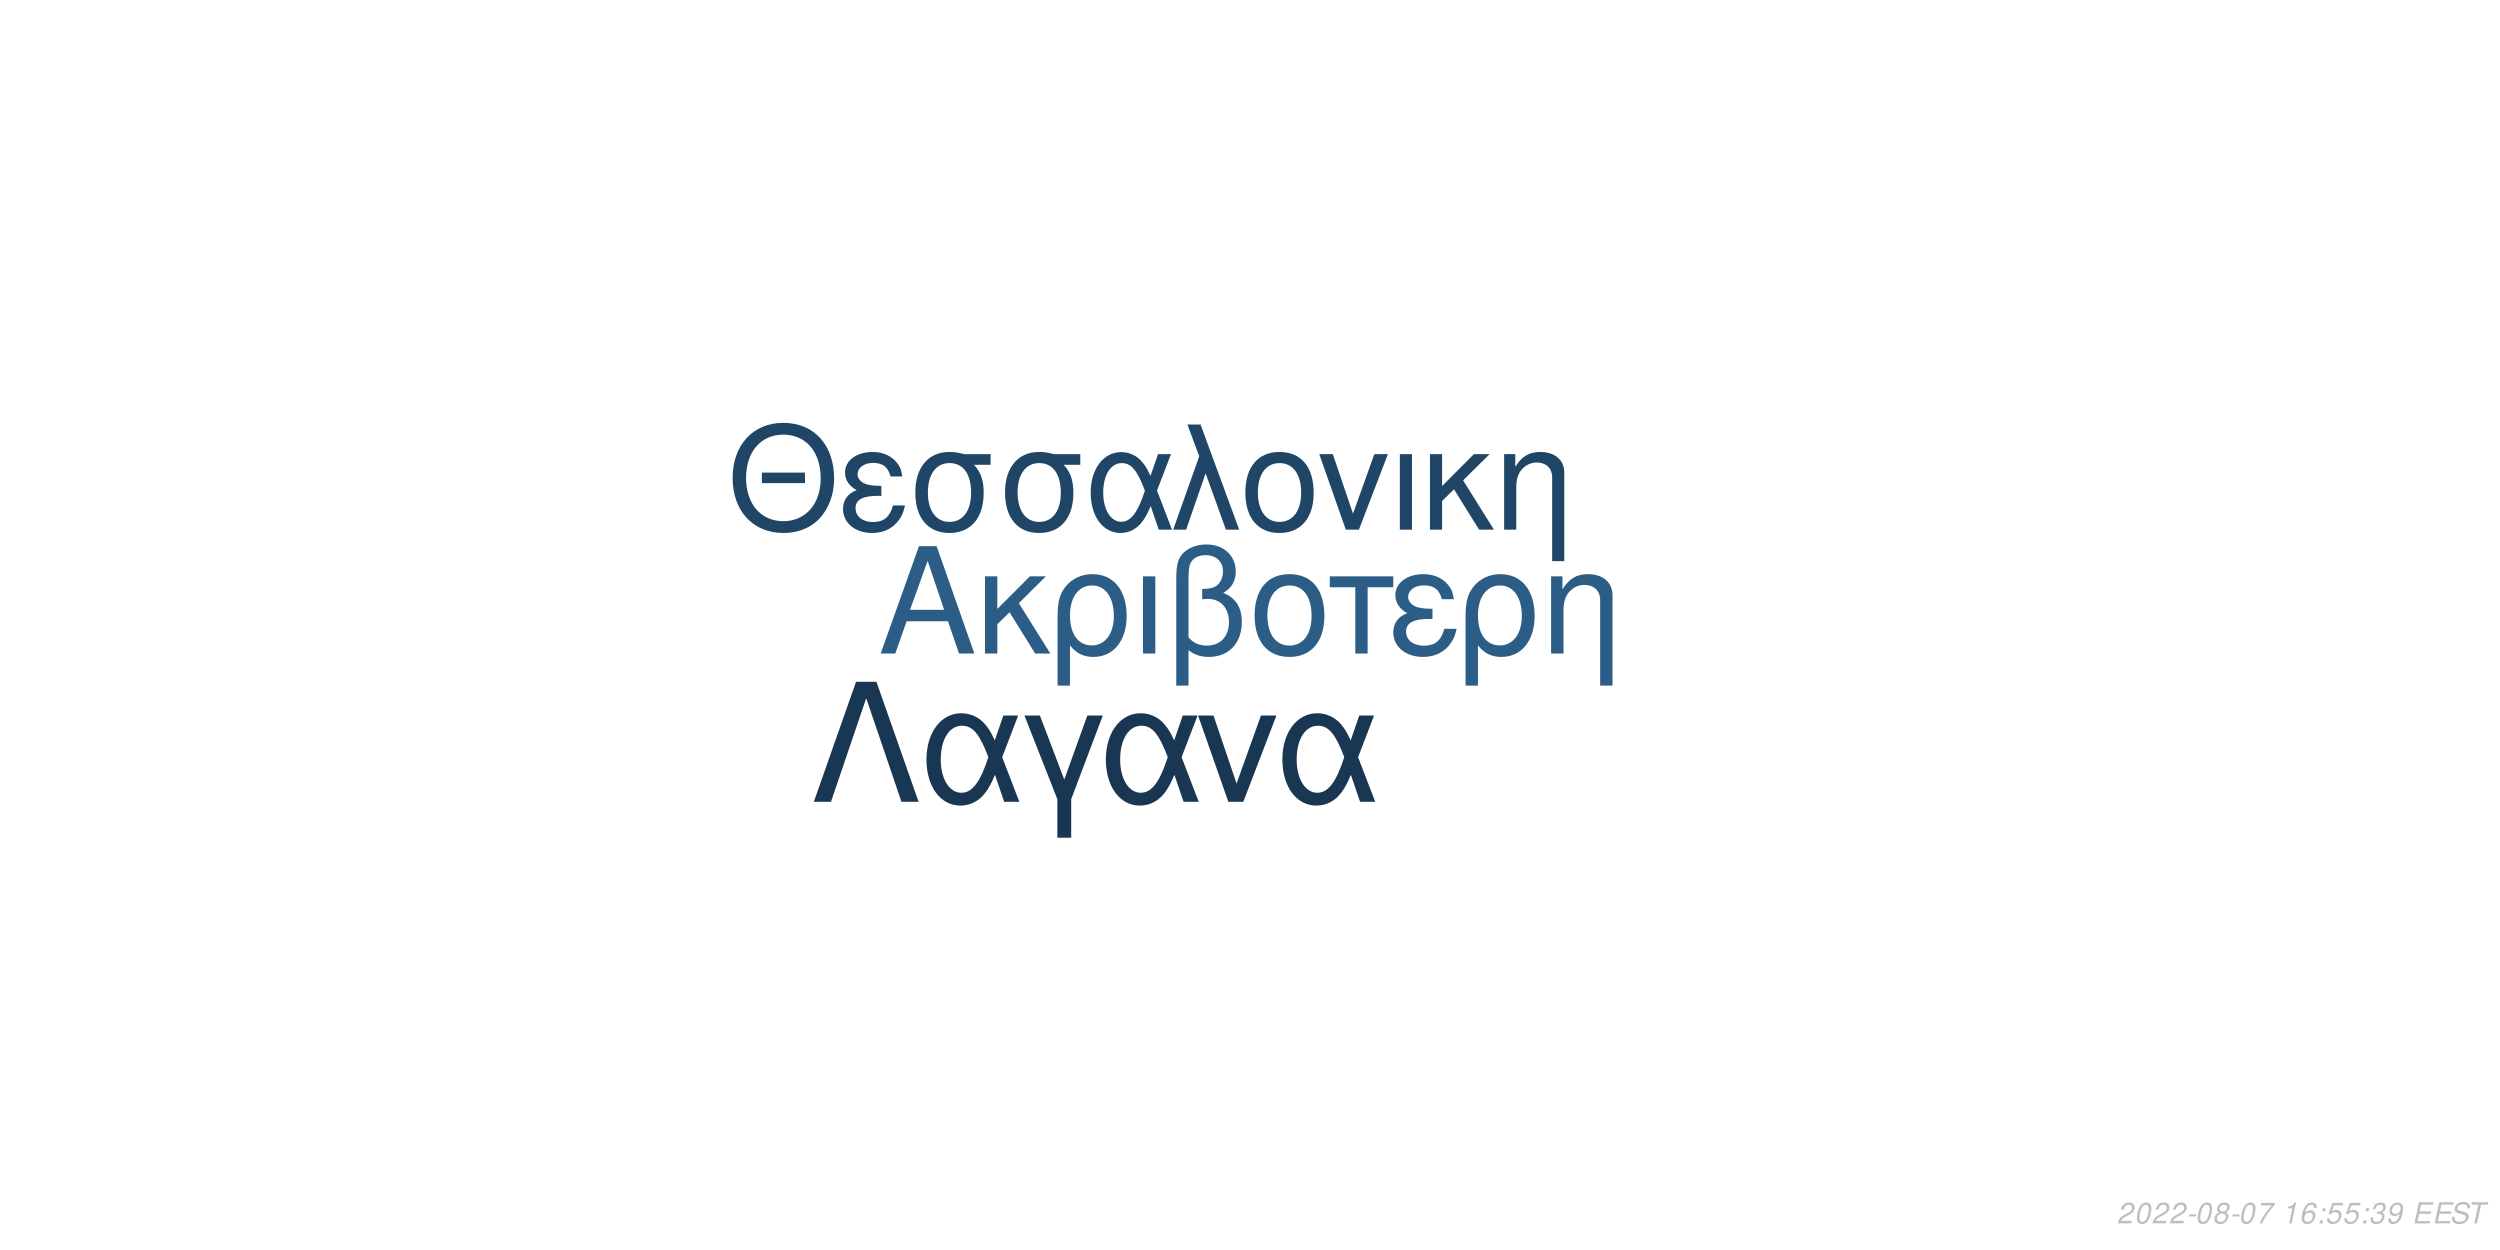
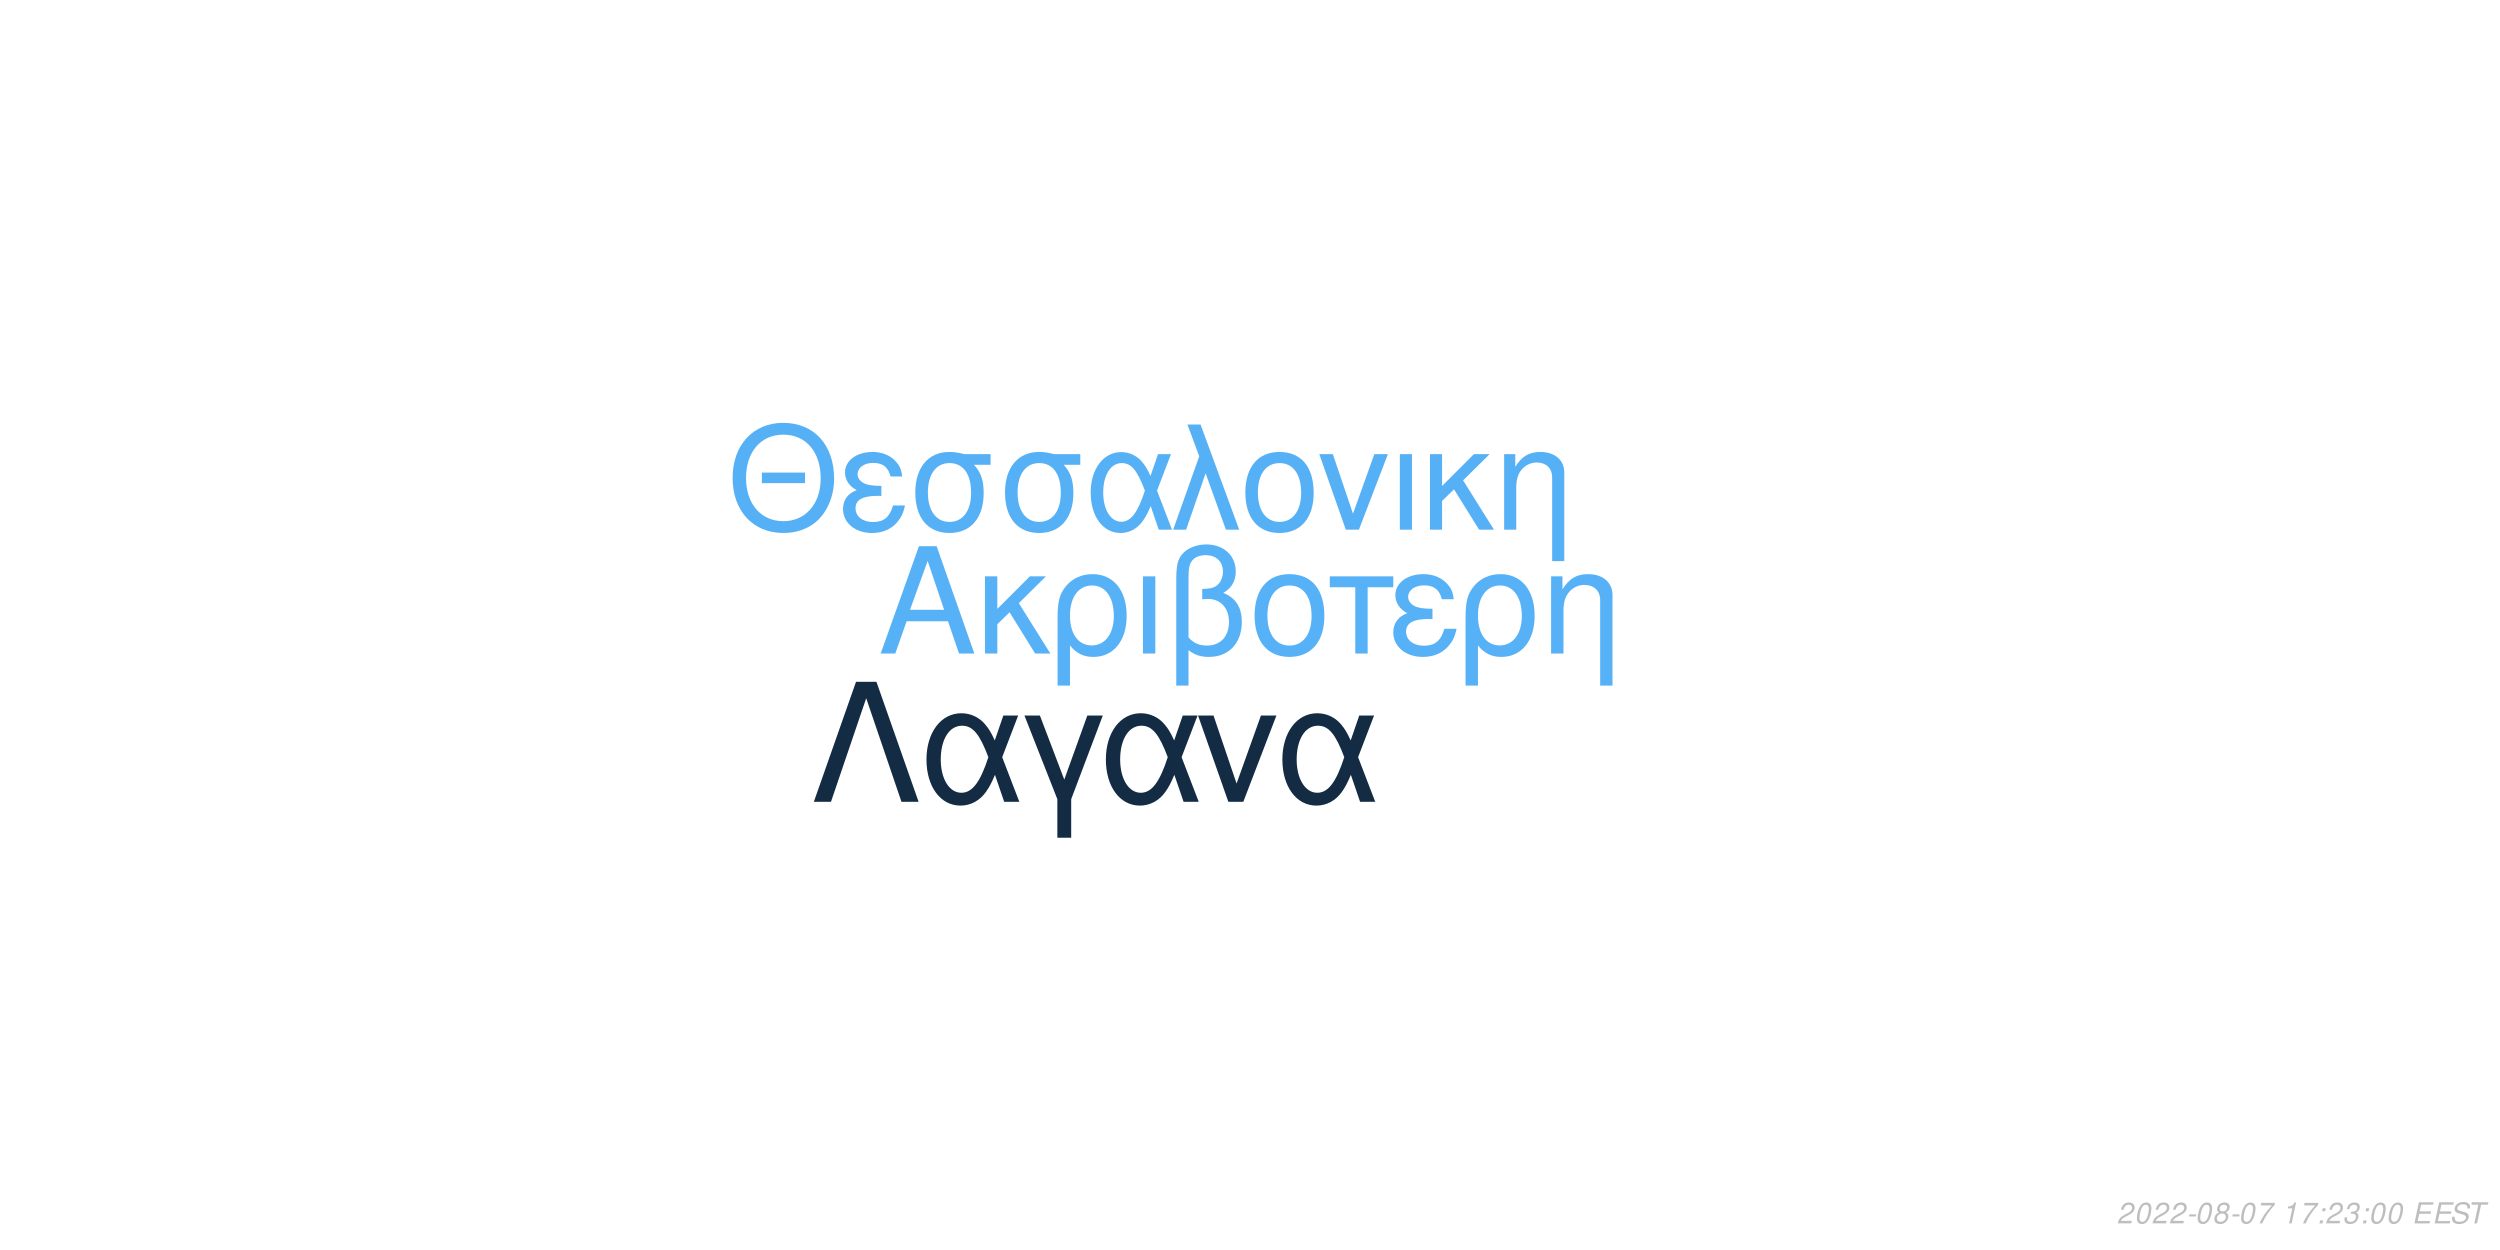
<svg xmlns="http://www.w3.org/2000/svg" xmlns:xlink="http://www.w3.org/1999/xlink" width="864pt" height="432pt" viewBox="0 0 864 432" version="1.1">
  <defs>
    <g>
      <symbol overflow="visible" id="glyph0-0">
        <path style="stroke:none;" d="" />
      </symbol>
      <symbol overflow="visible" id="glyph0-1">
        <path style="stroke:none;" d="M 24.125 -11.141 L 27.938 0 L 33.234 0 L 20.203 -37.094 L 14.094 -37.094 L 0.859 0 L 5.906 0 L 9.828 -11.141 Z M 22.797 -15.109 L 11 -15.109 L 17.094 -32.016 Z M 22.797 -15.109 " />
      </symbol>
      <symbol overflow="visible" id="glyph0-2">
        <path style="stroke:none;" d="M 7.172 -15.422 L 7.172 -26.672 L 2.906 -26.672 L 2.906 0 L 7.172 0 L 7.172 -10.125 L 11.406 -14.25 L 20.25 0 L 25.5 0 L 14.609 -17.406 L 23.969 -26.672 L 18.422 -26.672 Z M 7.172 -15.422 " />
      </symbol>
      <symbol overflow="visible" id="glyph0-3">
        <path style="stroke:none;" d="M 3 11.094 L 7.281 11.094 L 7.281 -2.797 C 9.516 -0.047 11.953 1.172 15.375 1.172 C 22.344 1.172 26.875 -4.422 26.875 -13.031 C 26.875 -21.891 22.297 -27.438 15.062 -27.438 C 11.297 -27.438 7.984 -25.906 5.797 -23.156 C 3.672 -20.516 3 -17.969 3 -12.359 Z M 14.906 -23.516 C 19.547 -23.516 22.438 -19.438 22.438 -12.922 C 22.438 -6.812 19.391 -2.797 14.812 -2.797 C 10.172 -2.797 7.281 -6.766 7.281 -13.125 C 7.281 -19.484 10.234 -23.516 14.906 -23.516 Z M 14.906 -23.516 " />
      </symbol>
      <symbol overflow="visible" id="glyph0-4">
        <path style="stroke:none;" d="M 3.516 0 L 7.781 0 L 7.781 -26.672 L 3.516 -26.672 Z M 3.516 0 " />
      </symbol>
      <symbol overflow="visible" id="glyph0-5">
        <path style="stroke:none;" d="M 4.016 11.094 L 8.25 11.094 L 8.25 -1.172 C 10.172 0.406 12.422 1.172 15.312 1.172 C 22.188 1.172 26.672 -3.609 26.672 -10.891 C 26.672 -15.984 24.578 -19.234 20.25 -20.969 C 23.109 -22.547 24.578 -25.031 24.578 -28.344 C 24.578 -33.844 20.406 -37.703 14.453 -37.703 C 10.938 -37.703 7.734 -36.391 6 -34.25 C 4.484 -32.422 4.016 -30.328 4.016 -25.391 Z M 8.25 -25.656 C 8.25 -29.359 8.5 -30.844 9.469 -32.062 C 10.375 -33.281 12.156 -34 14.094 -34 C 17.812 -34 20.156 -31.812 20.156 -28.297 C 20.156 -25.953 18.984 -23.812 17.297 -23.047 C 16.281 -22.547 15.469 -22.438 12.984 -22.297 L 12.984 -18.781 C 13.734 -18.828 14.344 -18.875 14.969 -18.875 C 19.344 -18.875 22.234 -15.719 22.234 -10.891 C 22.234 -5.906 19.281 -2.75 14.656 -2.75 C 11.953 -2.75 9.922 -3.609 8.25 -5.594 Z M 8.25 -25.656 " />
      </symbol>
      <symbol overflow="visible" id="glyph0-6">
        <path style="stroke:none;" d="M 14.094 -27.438 C 6.562 -27.438 2.094 -22.094 2.094 -13.125 C 2.094 -4.125 6.562 1.172 14.141 1.172 C 21.672 1.172 26.203 -4.172 26.203 -12.922 C 26.203 -22.188 21.828 -27.438 14.094 -27.438 Z M 14.141 -23.516 C 18.938 -23.516 21.781 -19.594 21.781 -12.984 C 21.781 -6.672 18.828 -2.75 14.141 -2.75 C 9.422 -2.75 6.516 -6.672 6.516 -13.125 C 6.516 -19.594 9.422 -23.516 14.141 -23.516 Z M 14.141 -23.516 " />
      </symbol>
      <symbol overflow="visible" id="glyph0-7">
        <path style="stroke:none;" d="M 7.891 0 L 12.156 0 L 12.156 -22.906 L 21.016 -22.906 L 21.016 -26.672 L -0.922 -26.672 L -0.922 -22.906 L 7.891 -22.906 Z M 7.891 0 " />
      </symbol>
      <symbol overflow="visible" id="glyph0-8">
        <path style="stroke:none;" d="M 14.562 -15.469 C 11.344 -15.469 9.562 -15.781 8.297 -16.438 C 6.922 -17.203 6.156 -18.328 6.156 -19.547 C 6.156 -21.891 8.453 -23.562 11.656 -23.562 C 15.062 -23.562 16.953 -22.094 17.812 -18.781 L 21.938 -18.781 C 21.578 -21.266 21.062 -22.5 19.797 -23.922 C 17.812 -26.203 14.906 -27.438 11.453 -27.438 C 5.797 -27.438 1.734 -24.375 1.734 -20.203 C 1.734 -17.609 3.156 -15.375 5.859 -13.938 C 2.797 -12.875 1.016 -10.484 1.016 -7.328 C 1.016 -2.391 5.297 1.172 11.25 1.172 C 14.969 1.172 17.906 -0.109 20.156 -2.641 C 21.578 -4.328 22.297 -5.797 22.906 -8.547 L 18.672 -8.547 C 17.5 -4.422 15.422 -2.703 11.609 -2.703 C 7.938 -2.703 5.438 -4.688 5.438 -7.578 C 5.438 -10.578 7.938 -11.953 13.484 -11.953 C 13.641 -11.953 14.094 -11.953 14.562 -11.906 Z M 14.562 -15.469 " />
      </symbol>
      <symbol overflow="visible" id="glyph0-9">
        <path style="stroke:none;" d="M 3.562 -26.672 L 3.562 0 L 7.844 0 L 7.844 -14.703 C 7.844 -17.906 8.5 -19.891 10.031 -21.531 C 11.406 -22.953 13.188 -23.719 15.062 -23.719 C 18.375 -23.719 20.516 -21.672 20.516 -18.469 L 20.516 11.094 L 24.781 11.094 L 24.781 -20.156 C 24.781 -24.578 21.469 -27.438 16.328 -27.438 C 12.359 -27.438 9.828 -25.906 7.484 -22.188 L 7.484 -26.672 Z M 3.562 -26.672 " />
      </symbol>
      <symbol overflow="visible" id="glyph1-0">
        <path style="stroke:none;" d="" />
      </symbol>
      <symbol overflow="visible" id="glyph1-1">
        <path style="stroke:none;" d="M 26.859 -19.734 L 11.953 -19.734 L 11.953 -16.094 L 26.859 -16.094 Z M 19.328 -36.922 C 8.922 -36.922 1.844 -29.25 1.844 -17.891 C 1.844 -6.484 8.875 1.141 19.391 1.141 C 23.812 1.141 27.703 -0.203 30.641 -2.688 C 34.578 -6.031 36.922 -11.656 36.922 -17.594 C 36.922 -29.297 30 -36.922 19.328 -36.922 Z M 19.328 -32.844 C 27.203 -32.844 32.281 -26.906 32.281 -17.688 C 32.281 -8.922 27.062 -2.938 19.391 -2.938 C 11.609 -2.938 6.484 -8.922 6.484 -17.891 C 6.484 -26.859 11.609 -32.844 19.328 -32.844 Z M 19.328 -32.844 " />
      </symbol>
      <symbol overflow="visible" id="glyph1-2">
        <path style="stroke:none;" d="M 14.25 -15.141 C 11.109 -15.141 9.375 -15.453 8.125 -16.094 C 6.781 -16.844 6.031 -17.938 6.031 -19.141 C 6.031 -21.422 8.266 -23.078 11.406 -23.078 C 14.75 -23.078 16.594 -21.625 17.438 -18.391 L 21.469 -18.391 C 21.125 -20.828 20.625 -22.031 19.391 -23.422 C 17.438 -25.656 14.594 -26.859 11.219 -26.859 C 5.688 -26.859 1.688 -23.875 1.688 -19.781 C 1.688 -17.234 3.094 -15.047 5.734 -13.656 C 2.734 -12.609 1 -10.266 1 -7.172 C 1 -2.344 5.188 1.141 11.016 1.141 C 14.656 1.141 17.547 -0.094 19.734 -2.594 C 21.125 -4.234 21.828 -5.688 22.422 -8.375 L 18.281 -8.375 C 17.141 -4.328 15.094 -2.641 11.359 -2.641 C 7.766 -2.641 5.328 -4.578 5.328 -7.422 C 5.328 -10.359 7.766 -11.703 13.203 -11.703 C 13.359 -11.703 13.797 -11.703 14.25 -11.656 Z M 14.25 -15.141 " />
      </symbol>
      <symbol overflow="visible" id="glyph1-3">
        <path style="stroke:none;" d="M 29 -26.109 L 19.938 -26.109 C 17.594 -26.703 16.438 -26.859 14.703 -26.859 C 7.469 -26.859 2.984 -21.469 2.984 -12.859 C 2.984 -4.031 7.375 1.141 14.797 1.141 C 22.172 1.141 26.609 -4.078 26.609 -12.656 C 26.609 -17.047 25.656 -19.828 23.266 -22.422 L 29 -22.422 Z M 14.797 -23.016 C 19.531 -23.016 22.266 -19.234 22.266 -12.75 C 22.266 -6.531 19.438 -2.688 14.797 -2.688 C 10.172 -2.688 7.328 -6.531 7.328 -12.859 C 7.328 -19.188 10.172 -23.016 14.797 -23.016 Z M 14.797 -23.016 " />
      </symbol>
      <symbol overflow="visible" id="glyph1-4">
        <path style="stroke:none;" d="M 29.344 -26.109 L 24.859 -26.109 L 22.266 -18.578 C 21.125 -21.031 20.484 -22.125 19.328 -23.469 C 17.547 -25.609 14.906 -26.812 12.156 -26.812 C 5.984 -26.812 1.594 -20.984 1.594 -12.812 C 1.594 -4.578 5.828 1.141 11.906 1.141 C 14.953 1.141 17.734 -0.344 19.625 -3.047 C 20.672 -4.531 21.281 -5.688 22.328 -8.172 L 25.109 0 L 29.703 0 L 24.516 -13.5 Z M 20.328 -13.5 C 17.891 -5.922 15.453 -2.734 12.156 -2.734 C 8.516 -2.734 5.922 -6.922 5.922 -12.812 C 5.922 -18.938 8.516 -23.016 12.359 -23.016 C 15.594 -23.016 17.688 -20.531 20.328 -13.5 Z M 20.328 -13.5 " />
      </symbol>
      <symbol overflow="visible" id="glyph1-5">
        <path style="stroke:none;" d="M 1.094 0 L 5.578 0 L 12.312 -19.484 L 19.328 0 L 23.922 0 L 10.562 -36.328 L 6.031 -36.328 L 10.109 -25.359 Z M 1.094 0 " />
      </symbol>
      <symbol overflow="visible" id="glyph1-6">
        <path style="stroke:none;" d="M 13.797 -26.859 C 6.422 -26.859 2.047 -21.625 2.047 -12.859 C 2.047 -4.031 6.422 1.141 13.859 1.141 C 21.234 1.141 25.656 -4.078 25.656 -12.656 C 25.656 -21.719 21.375 -26.859 13.797 -26.859 Z M 13.859 -23.016 C 18.531 -23.016 21.328 -19.188 21.328 -12.703 C 21.328 -6.531 18.438 -2.688 13.859 -2.688 C 9.219 -2.688 6.375 -6.531 6.375 -12.859 C 6.375 -19.188 9.219 -23.016 13.859 -23.016 Z M 13.859 -23.016 " />
      </symbol>
      <symbol overflow="visible" id="glyph1-7">
        <path style="stroke:none;" d="M 14.297 0 L 24.312 -26.109 L 19.625 -26.109 L 12.25 -5.531 L 5.281 -26.109 L 0.594 -26.109 L 9.766 0 Z M 14.297 0 " />
      </symbol>
      <symbol overflow="visible" id="glyph1-8">
        <path style="stroke:none;" d="M 3.438 0 L 7.625 0 L 7.625 -26.109 L 3.438 -26.109 Z M 3.438 0 " />
      </symbol>
      <symbol overflow="visible" id="glyph1-9">
        <path style="stroke:none;" d="M 7.031 -15.094 L 7.031 -26.109 L 2.844 -26.109 L 2.844 0 L 7.031 0 L 7.031 -9.922 L 11.156 -13.953 L 19.828 0 L 24.969 0 L 14.297 -17.047 L 23.469 -26.109 L 18.031 -26.109 Z M 7.031 -15.094 " />
      </symbol>
      <symbol overflow="visible" id="glyph1-10">
        <path style="stroke:none;" d="M 3.484 -26.109 L 3.484 0 L 7.672 0 L 7.672 -14.406 C 7.672 -17.547 8.328 -19.484 9.812 -21.078 C 11.156 -22.469 12.906 -23.219 14.75 -23.219 C 17.984 -23.219 20.078 -21.234 20.078 -18.094 L 20.078 10.859 L 24.266 10.859 L 24.266 -19.734 C 24.266 -24.062 21.031 -26.859 16 -26.859 C 12.109 -26.859 9.609 -25.359 7.328 -21.719 L 7.328 -26.109 Z M 3.484 -26.109 " />
      </symbol>
      <symbol overflow="visible" id="glyph2-0">
        <path style="stroke:none;" d="" />
      </symbol>
      <symbol overflow="visible" id="glyph2-1">
        <path style="stroke:none;" d="M 22.531 -41.484 L 15.484 -41.484 L 0.906 0 L 6.828 0 L 19 -35.797 L 31.188 0 L 37.109 0 Z M 22.531 -41.484 " />
      </symbol>
      <symbol overflow="visible" id="glyph2-2">
        <path style="stroke:none;" d="M 33.516 -29.812 L 28.391 -29.812 L 25.438 -21.219 C 24.125 -24.016 23.391 -25.266 22.078 -26.797 C 20.031 -29.25 17.016 -30.609 13.891 -30.609 C 6.828 -30.609 1.828 -23.953 1.828 -14.625 C 1.828 -5.234 6.656 1.312 13.594 1.312 C 17.078 1.312 20.266 -0.391 22.422 -3.469 C 23.609 -5.172 24.297 -6.484 25.5 -9.328 L 28.688 0 L 33.922 0 L 28 -15.422 Z M 23.219 -15.422 C 20.422 -6.766 17.641 -3.125 13.891 -3.125 C 9.734 -3.125 6.766 -7.906 6.766 -14.625 C 6.766 -21.625 9.734 -26.297 14.109 -26.297 C 17.812 -26.297 20.203 -23.453 23.219 -15.422 Z M 23.219 -15.422 " />
      </symbol>
      <symbol overflow="visible" id="glyph2-3">
        <path style="stroke:none;" d="M 12.062 12.406 L 16.844 12.406 L 16.844 -0.906 L 27.766 -29.812 L 22.422 -29.812 L 14.453 -7.688 L 6.031 -29.812 L 0.688 -29.812 L 12.062 -0.906 Z M 12.062 12.406 " />
      </symbol>
      <symbol overflow="visible" id="glyph2-4">
        <path style="stroke:none;" d="M 16.328 0 L 27.766 -29.812 L 22.422 -29.812 L 14 -6.312 L 6.031 -29.812 L 0.688 -29.812 L 11.156 0 Z M 16.328 0 " />
      </symbol>
      <symbol overflow="visible" id="glyph3-0">
        <path style="stroke:none;" d="" />
      </symbol>
      <symbol overflow="visible" id="glyph3-1">
        <path style="stroke:none;" d="M 5.234 -0.875 L 1.469 -0.875 C 1.641 -1.375 2.203 -1.891 3.109 -2.344 L 4.234 -2.938 C 5.562 -3.625 6.219 -4.469 6.219 -5.484 C 6.219 -5.938 6.062 -6.359 5.797 -6.656 C 5.469 -7.047 4.984 -7.234 4.312 -7.234 C 2.766 -7.234 1.891 -6.453 1.484 -4.734 L 2.375 -4.734 C 2.484 -5.188 2.609 -5.484 2.797 -5.75 C 3.094 -6.203 3.609 -6.453 4.188 -6.453 C 4.891 -6.453 5.344 -6.031 5.344 -5.375 C 5.344 -4.703 4.859 -4.094 4.016 -3.656 L 2.984 -3.125 C 1.234 -2.188 0.797 -1.656 0.344 -0.016 L 5.047 -0.016 Z M 5.234 -0.875 " />
      </symbol>
      <symbol overflow="visible" id="glyph3-2">
        <path style="stroke:none;" d="M 4.203 -7.234 C 3.375 -7.234 2.688 -6.812 2.125 -5.984 C 1.484 -5.047 0.984 -3.188 0.984 -1.734 C 0.984 -1.109 1.172 -0.562 1.484 -0.266 C 1.797 0.047 2.281 0.234 2.766 0.234 C 3.625 0.234 4.281 -0.156 4.859 -1.016 C 5.516 -1.953 6 -3.797 6 -5.266 C 6 -6.5 5.328 -7.234 4.203 -7.234 Z M 4.094 -6.453 C 4.734 -6.453 5.125 -5.984 5.125 -5.156 C 5.125 -4.203 4.781 -2.625 4.406 -1.812 C 3.984 -0.938 3.516 -0.547 2.875 -0.547 C 2.25 -0.547 1.875 -1.031 1.875 -1.828 C 1.875 -2.797 2.203 -4.344 2.594 -5.203 C 2.984 -6.047 3.453 -6.453 4.094 -6.453 Z M 4.094 -6.453 " />
      </symbol>
      <symbol overflow="visible" id="glyph3-3">
        <path style="stroke:none;" d="M 3.516 -3.125 L 1.125 -3.125 L 0.969 -2.406 L 3.359 -2.406 Z M 3.516 -3.125 " />
      </symbol>
      <symbol overflow="visible" id="glyph3-4">
        <path style="stroke:none;" d="M 4.766 -3.797 C 5.078 -3.969 5.234 -4.078 5.438 -4.234 C 5.812 -4.594 6.062 -5.172 6.062 -5.734 C 6.062 -6.625 5.344 -7.234 4.266 -7.234 C 2.812 -7.234 1.703 -6.219 1.703 -4.875 C 1.703 -4.406 1.875 -4.125 2.359 -3.812 C 1.297 -3.312 0.75 -2.516 0.75 -1.469 C 0.75 -0.438 1.547 0.234 2.812 0.234 C 3.656 0.234 4.359 -0.094 4.938 -0.734 C 5.359 -1.234 5.609 -1.859 5.609 -2.438 C 5.609 -3.047 5.312 -3.516 4.766 -3.797 Z M 4.109 -6.453 C 4.797 -6.453 5.188 -6.125 5.188 -5.578 C 5.188 -5.266 5.062 -4.922 4.859 -4.672 C 4.562 -4.312 4.188 -4.156 3.656 -4.156 C 2.984 -4.156 2.594 -4.453 2.594 -4.984 C 2.594 -5.859 3.203 -6.453 4.109 -6.453 Z M 3.453 -3.406 C 4.234 -3.406 4.734 -2.984 4.734 -2.312 C 4.734 -1.312 3.922 -0.547 2.875 -0.547 C 2.125 -0.547 1.625 -0.969 1.625 -1.625 C 1.625 -2.609 2.438 -3.406 3.453 -3.406 Z M 3.453 -3.406 " />
      </symbol>
      <symbol overflow="visible" id="glyph3-5">
        <path style="stroke:none;" d="M 6.703 -7.094 L 1.953 -7.094 L 1.766 -6.219 L 5.594 -6.219 C 3.344 -3.688 2.266 -2.109 1.375 0 L 2.344 0 C 3.031 -1.906 4.828 -4.594 6.547 -6.281 Z M 6.703 -7.094 " />
      </symbol>
      <symbol overflow="visible" id="glyph3-6">
        <path style="stroke:none;" d="" />
      </symbol>
      <symbol overflow="visible" id="glyph3-7">
        <path style="stroke:none;" d="M 3.703 -5.188 L 2.594 0 L 3.469 0 L 5.016 -7.234 L 4.438 -7.234 C 3.906 -6.156 3.688 -6.016 2.234 -5.812 L 2.109 -5.188 Z M 3.703 -5.188 " />
      </symbol>
      <symbol overflow="visible" id="glyph3-8">
-         <path style="stroke:none;" d="M 6.125 -5.344 L 6.141 -5.625 C 6.141 -6.609 5.453 -7.234 4.391 -7.234 C 3.438 -7.234 2.641 -6.719 2.016 -5.703 C 1.422 -4.781 0.938 -2.953 0.938 -1.688 C 0.938 -0.516 1.688 0.234 2.859 0.234 C 3.703 0.234 4.438 -0.156 5 -0.875 C 5.406 -1.422 5.672 -2.156 5.672 -2.766 C 5.672 -3.812 4.969 -4.5 3.906 -4.5 C 3.234 -4.5 2.672 -4.234 2.094 -3.625 C 2.406 -5.375 3.234 -6.453 4.25 -6.453 C 4.703 -6.453 5.062 -6.234 5.172 -5.844 C 5.203 -5.719 5.234 -5.578 5.25 -5.344 Z M 3.656 -3.734 C 4.344 -3.734 4.797 -3.281 4.797 -2.625 C 4.797 -1.469 3.984 -0.547 2.984 -0.547 C 2.297 -0.547 1.812 -1.047 1.812 -1.766 C 1.812 -2.859 2.625 -3.734 3.656 -3.734 Z M 3.656 -3.734 " />
+         <path style="stroke:none;" d="M 2.359 -1.031 L 1.312 -1.031 L 1.094 0 L 2.141 0 Z M 3.266 -5.234 L 2.219 -5.234 L 2 -4.203 L 3.047 -4.203 Z M 3.266 -5.234 " />
      </symbol>
      <symbol overflow="visible" id="glyph3-9">
-         <path style="stroke:none;" d="M 2.359 -1.031 L 1.312 -1.031 L 1.094 0 L 2.141 0 Z M 3.266 -5.234 L 2.219 -5.234 L 2 -4.203 L 3.047 -4.203 Z M 3.266 -5.234 " />
+         <path style="stroke:none;" d="M 2.922 -3.312 C 3.125 -3.344 3.234 -3.344 3.375 -3.344 C 4.203 -3.344 4.688 -3 4.688 -2.406 C 4.688 -1.312 3.906 -0.547 2.781 -0.547 C 2.047 -0.547 1.594 -0.938 1.594 -1.562 C 1.594 -1.719 1.609 -1.844 1.656 -2.094 L 0.766 -2.094 C 0.734 -1.797 0.719 -1.641 0.719 -1.469 C 0.719 -0.375 1.406 0.234 2.641 0.234 C 3.547 0.234 4.297 -0.078 4.812 -0.656 C 5.266 -1.156 5.562 -1.875 5.562 -2.547 C 5.562 -3.125 5.344 -3.453 4.797 -3.734 C 5.641 -4.234 6.016 -4.844 6.016 -5.734 C 6.016 -6.656 5.312 -7.234 4.203 -7.234 C 3.375 -7.234 2.672 -6.938 2.188 -6.375 C 1.891 -6.031 1.703 -5.641 1.516 -4.906 L 2.391 -4.906 C 2.5 -5.359 2.594 -5.594 2.734 -5.812 C 3.047 -6.234 3.516 -6.453 4.078 -6.453 C 4.734 -6.453 5.141 -6.125 5.141 -5.578 C 5.141 -5.188 5.016 -4.797 4.797 -4.547 C 4.516 -4.234 4 -4.062 3.266 -4.062 L 3.078 -4.062 Z M 2.922 -3.312 " />
      </symbol>
      <symbol overflow="visible" id="glyph3-10">
-         <path style="stroke:none;" d="M 6.297 -7.094 L 2.594 -7.094 L 1.234 -3.234 L 2.047 -3.234 C 2.656 -3.766 2.938 -3.906 3.531 -3.906 C 4.328 -3.906 4.797 -3.453 4.797 -2.688 C 4.797 -1.438 3.969 -0.547 2.828 -0.547 C 2.031 -0.547 1.609 -0.938 1.578 -1.734 L 0.703 -1.734 L 0.703 -1.516 C 0.703 -0.938 0.844 -0.547 1.188 -0.266 C 1.562 0.062 2.078 0.234 2.703 0.234 C 3.656 0.234 4.391 -0.156 4.984 -0.922 C 5.422 -1.5 5.672 -2.234 5.672 -2.953 C 5.672 -4 4.938 -4.672 3.812 -4.672 C 3.328 -4.672 2.906 -4.547 2.406 -4.234 L 3.109 -6.219 L 6.109 -6.219 Z M 6.297 -7.094 " />
+         <path style="stroke:none;" d="M 2.547 -3.312 L 6.5 -3.312 L 6.688 -4.141 L 2.719 -4.141 L 3.219 -6.469 L 7.344 -6.469 L 7.516 -7.297 L 2.453 -7.297 L 0.906 0 L 6.125 0 L 6.297 -0.812 L 2.016 -0.812 Z M 2.547 -3.312 " />
      </symbol>
      <symbol overflow="visible" id="glyph3-11">
-         <path style="stroke:none;" d="M 2.922 -3.312 C 3.125 -3.344 3.234 -3.344 3.375 -3.344 C 4.203 -3.344 4.688 -3 4.688 -2.406 C 4.688 -1.312 3.906 -0.547 2.781 -0.547 C 2.047 -0.547 1.594 -0.938 1.594 -1.562 C 1.594 -1.719 1.609 -1.844 1.656 -2.094 L 0.766 -2.094 C 0.734 -1.797 0.719 -1.641 0.719 -1.469 C 0.719 -0.375 1.406 0.234 2.641 0.234 C 3.547 0.234 4.297 -0.078 4.812 -0.656 C 5.266 -1.156 5.562 -1.875 5.562 -2.547 C 5.562 -3.125 5.344 -3.453 4.797 -3.734 C 5.641 -4.234 6.016 -4.844 6.016 -5.734 C 6.016 -6.656 5.312 -7.234 4.203 -7.234 C 3.375 -7.234 2.672 -6.938 2.188 -6.375 C 1.891 -6.031 1.703 -5.641 1.516 -4.906 L 2.391 -4.906 C 2.5 -5.359 2.594 -5.594 2.734 -5.812 C 3.047 -6.234 3.516 -6.453 4.078 -6.453 C 4.734 -6.453 5.141 -6.125 5.141 -5.578 C 5.141 -5.188 5.016 -4.797 4.797 -4.547 C 4.516 -4.234 4 -4.062 3.266 -4.062 L 3.078 -4.062 Z M 2.922 -3.312 " />
+         <path style="stroke:none;" d="M 7.062 -5.156 C 7.125 -5.438 7.141 -5.562 7.141 -5.703 C 7.141 -6.156 6.938 -6.594 6.594 -6.891 C 6.188 -7.25 5.656 -7.406 4.875 -7.406 C 3.844 -7.406 3.047 -7.125 2.5 -6.562 C 2.094 -6.141 1.781 -5.438 1.781 -4.922 C 1.781 -4.297 2.219 -3.766 2.891 -3.562 L 4.594 -3.094 C 5.406 -2.859 5.734 -2.578 5.734 -2.094 C 5.734 -1.781 5.547 -1.406 5.266 -1.141 C 4.844 -0.766 4.266 -0.578 3.453 -0.578 C 2.328 -0.578 1.812 -0.984 1.812 -1.906 C 1.812 -2.047 1.812 -2.125 1.844 -2.312 L 0.984 -2.312 C 0.906 -2.062 0.891 -1.906 0.891 -1.688 C 0.891 -0.484 1.797 0.234 3.297 0.234 C 4.359 0.234 5.234 -0.062 5.812 -0.609 C 6.344 -1.078 6.688 -1.797 6.688 -2.375 C 6.688 -2.641 6.609 -2.906 6.453 -3.156 C 6.234 -3.5 5.938 -3.703 5.469 -3.828 L 3.75 -4.312 C 2.984 -4.547 2.734 -4.734 2.734 -5.188 C 2.734 -5.547 2.875 -5.844 3.188 -6.109 C 3.547 -6.438 4.031 -6.594 4.703 -6.594 C 5.266 -6.594 5.688 -6.484 5.906 -6.297 C 6.094 -6.125 6.219 -5.797 6.219 -5.516 C 6.219 -5.422 6.203 -5.344 6.188 -5.156 Z M 7.062 -5.156 " />
      </symbol>
      <symbol overflow="visible" id="glyph3-12">
-         <path style="stroke:none;" d="M 0.844 -1.656 C 0.844 -1.547 0.844 -1.438 0.844 -1.375 C 0.844 -0.406 1.531 0.234 2.578 0.234 C 3.203 0.234 3.766 0.016 4.297 -0.438 C 4.938 -1 5.312 -1.656 5.594 -2.719 C 5.844 -3.672 6.016 -4.766 6.016 -5.375 C 6.016 -5.844 5.844 -6.328 5.547 -6.656 C 5.203 -7.031 4.703 -7.234 4.062 -7.234 C 2.516 -7.234 1.297 -5.938 1.297 -4.266 C 1.297 -3.203 1.984 -2.547 3.047 -2.547 C 3.484 -2.547 3.953 -2.672 4.281 -2.891 C 4.406 -2.984 4.547 -3.078 4.828 -3.344 C 4.438 -1.484 3.703 -0.547 2.703 -0.547 C 2.109 -0.547 1.719 -0.938 1.719 -1.547 L 1.719 -1.656 Z M 3.953 -6.453 C 4.625 -6.453 5.141 -5.953 5.141 -5.281 C 5.141 -4.188 4.312 -3.312 3.297 -3.312 C 2.594 -3.312 2.172 -3.734 2.172 -4.453 C 2.172 -5.562 2.984 -6.453 3.953 -6.453 Z M 3.953 -6.453 " />
-       </symbol>
-       <symbol overflow="visible" id="glyph3-13">
-         <path style="stroke:none;" d="M 2.547 -3.312 L 6.5 -3.312 L 6.688 -4.141 L 2.719 -4.141 L 3.219 -6.469 L 7.344 -6.469 L 7.516 -7.297 L 2.453 -7.297 L 0.906 0 L 6.125 0 L 6.297 -0.812 L 2.016 -0.812 Z M 2.547 -3.312 " />
-       </symbol>
-       <symbol overflow="visible" id="glyph3-14">
-         <path style="stroke:none;" d="M 7.062 -5.156 C 7.125 -5.438 7.141 -5.562 7.141 -5.703 C 7.141 -6.156 6.938 -6.594 6.594 -6.891 C 6.188 -7.25 5.656 -7.406 4.875 -7.406 C 3.844 -7.406 3.047 -7.125 2.5 -6.562 C 2.094 -6.141 1.781 -5.438 1.781 -4.922 C 1.781 -4.297 2.219 -3.766 2.891 -3.562 L 4.594 -3.094 C 5.406 -2.859 5.734 -2.578 5.734 -2.094 C 5.734 -1.781 5.547 -1.406 5.266 -1.141 C 4.844 -0.766 4.266 -0.578 3.453 -0.578 C 2.328 -0.578 1.812 -0.984 1.812 -1.906 C 1.812 -2.047 1.812 -2.125 1.844 -2.312 L 0.984 -2.312 C 0.906 -2.062 0.891 -1.906 0.891 -1.688 C 0.891 -0.484 1.797 0.234 3.297 0.234 C 4.359 0.234 5.234 -0.062 5.812 -0.609 C 6.344 -1.078 6.688 -1.797 6.688 -2.375 C 6.688 -2.641 6.609 -2.906 6.453 -3.156 C 6.234 -3.5 5.938 -3.703 5.469 -3.828 L 3.75 -4.312 C 2.984 -4.547 2.734 -4.734 2.734 -5.188 C 2.734 -5.547 2.875 -5.844 3.188 -6.109 C 3.547 -6.438 4.031 -6.594 4.703 -6.594 C 5.266 -6.594 5.688 -6.484 5.906 -6.297 C 6.094 -6.125 6.219 -5.797 6.219 -5.516 C 6.219 -5.422 6.203 -5.344 6.188 -5.156 Z M 7.062 -5.156 " />
-       </symbol>
-       <symbol overflow="visible" id="glyph3-15">
        <path style="stroke:none;" d="M 4.938 -6.469 L 7.312 -6.469 L 7.484 -7.297 L 1.75 -7.297 L 1.578 -6.469 L 3.984 -6.469 L 2.609 0 L 3.547 0 Z M 4.938 -6.469 " />
      </symbol>
    </g>
  </defs>
  <g id="surface1">
    <rect x="0" y="0" width="864" height="432" style="fill:rgb(100%,100%,100%);fill-opacity:1;stroke:none;" />
-     <g style="fill:rgb(17.255%,36.471%,52.549%);fill-opacity:1;">
+     <g style="fill:rgb(33.725%,69.412%,96.863%);fill-opacity:1;">
      <use xlink:href="#glyph0-1" x="303.5" y="225.861" />
      <use xlink:href="#glyph0-2" x="337.5" y="225.861" />
      <use xlink:href="#glyph0-3" x="362.5" y="225.861" />
      <use xlink:href="#glyph0-4" x="391.5" y="225.861" />
      <use xlink:href="#glyph0-5" x="402.5" y="225.861" />
      <use xlink:href="#glyph0-6" x="431.5" y="225.861" />
      <use xlink:href="#glyph0-7" x="460.5" y="225.861" />
      <use xlink:href="#glyph0-8" x="480.5" y="225.861" />
      <use xlink:href="#glyph0-3" x="503.5" y="225.861" />
      <use xlink:href="#glyph0-9" x="532.5" y="225.861" />
    </g>
-     <g style="fill:rgb(12.549%,27.451%,40.392%);fill-opacity:1;">
+     <g style="fill:rgb(33.333%,69.02%,96.471%);fill-opacity:1;">
      <use xlink:href="#glyph1-1" x="251.348" y="183.058" />
      <use xlink:href="#glyph1-2" x="290.348" y="183.058" />
      <use xlink:href="#glyph1-3" x="313.348" y="183.058" />
      <use xlink:href="#glyph1-3" x="344.348" y="183.058" />
      <use xlink:href="#glyph1-4" x="375.348" y="183.058" />
      <use xlink:href="#glyph1-5" x="404.348" y="183.058" />
      <use xlink:href="#glyph1-6" x="428.348" y="183.058" />
      <use xlink:href="#glyph1-7" x="455.348" y="183.058" />
      <use xlink:href="#glyph1-8" x="480.348" y="183.058" />
      <use xlink:href="#glyph1-9" x="491.348" y="183.058" />
      <use xlink:href="#glyph1-10" x="516.348" y="183.058" />
    </g>
-     <g style="fill:rgb(9.804%,21.176%,32.157%);fill-opacity:1;">
+     <g style="fill:rgb(7.451%,16.863%,26.275%);fill-opacity:1;">
      <use xlink:href="#glyph2-1" x="280.359" y="277.105" />
      <use xlink:href="#glyph2-2" x="318.359" y="277.105" />
      <use xlink:href="#glyph2-3" x="353.359" y="277.105" />
      <use xlink:href="#glyph2-2" x="380.359" y="277.105" />
      <use xlink:href="#glyph2-4" x="413.359" y="277.105" />
      <use xlink:href="#glyph2-2" x="441.359" y="277.105" />
    </g>
    <g style="fill:rgb(74.51%,74.51%,74.51%);fill-opacity:1;">
      <use xlink:href="#glyph3-1" x="731.52" y="422.81" />
      <use xlink:href="#glyph3-2" x="737.52" y="422.81" />
      <use xlink:href="#glyph3-1" x="743.52" y="422.81" />
      <use xlink:href="#glyph3-1" x="749.52" y="422.81" />
      <use xlink:href="#glyph3-3" x="755.52" y="422.81" />
      <use xlink:href="#glyph3-2" x="758.52" y="422.81" />
      <use xlink:href="#glyph3-4" x="764.52" y="422.81" />
      <use xlink:href="#glyph3-3" x="770.52" y="422.81" />
      <use xlink:href="#glyph3-2" x="773.52" y="422.81" />
      <use xlink:href="#glyph3-5" x="779.52" y="422.81" />
      <use xlink:href="#glyph3-6" x="785.52" y="422.81" />
      <use xlink:href="#glyph3-7" x="788.52" y="422.81" />
-       <use xlink:href="#glyph3-8" x="794.52" y="422.81" />
-       <use xlink:href="#glyph3-9" x="800.52" y="422.81" />
-       <use xlink:href="#glyph3-10" x="803.52" y="422.81" />
-       <use xlink:href="#glyph3-10" x="809.52" y="422.81" />
-       <use xlink:href="#glyph3-9" x="815.52" y="422.81" />
-       <use xlink:href="#glyph3-11" x="818.52" y="422.81" />
-       <use xlink:href="#glyph3-12" x="824.52" y="422.81" />
+       <use xlink:href="#glyph3-5" x="794.52" y="422.81" />
+       <use xlink:href="#glyph3-8" x="800.52" y="422.81" />
+       <use xlink:href="#glyph3-1" x="803.52" y="422.81" />
+       <use xlink:href="#glyph3-9" x="809.52" y="422.81" />
+       <use xlink:href="#glyph3-8" x="815.52" y="422.81" />
+       <use xlink:href="#glyph3-2" x="818.52" y="422.81" />
+       <use xlink:href="#glyph3-2" x="824.52" y="422.81" />
      <use xlink:href="#glyph3-6" x="830.52" y="422.81" />
-       <use xlink:href="#glyph3-13" x="833.52" y="422.81" />
-       <use xlink:href="#glyph3-13" x="840.52" y="422.81" />
-       <use xlink:href="#glyph3-14" x="846.52" y="422.81" />
-       <use xlink:href="#glyph3-15" x="852.52" y="422.81" />
+       <use xlink:href="#glyph3-10" x="833.52" y="422.81" />
+       <use xlink:href="#glyph3-10" x="840.52" y="422.81" />
+       <use xlink:href="#glyph3-11" x="846.52" y="422.81" />
+       <use xlink:href="#glyph3-12" x="852.52" y="422.81" />
    </g>
  </g>
</svg>
